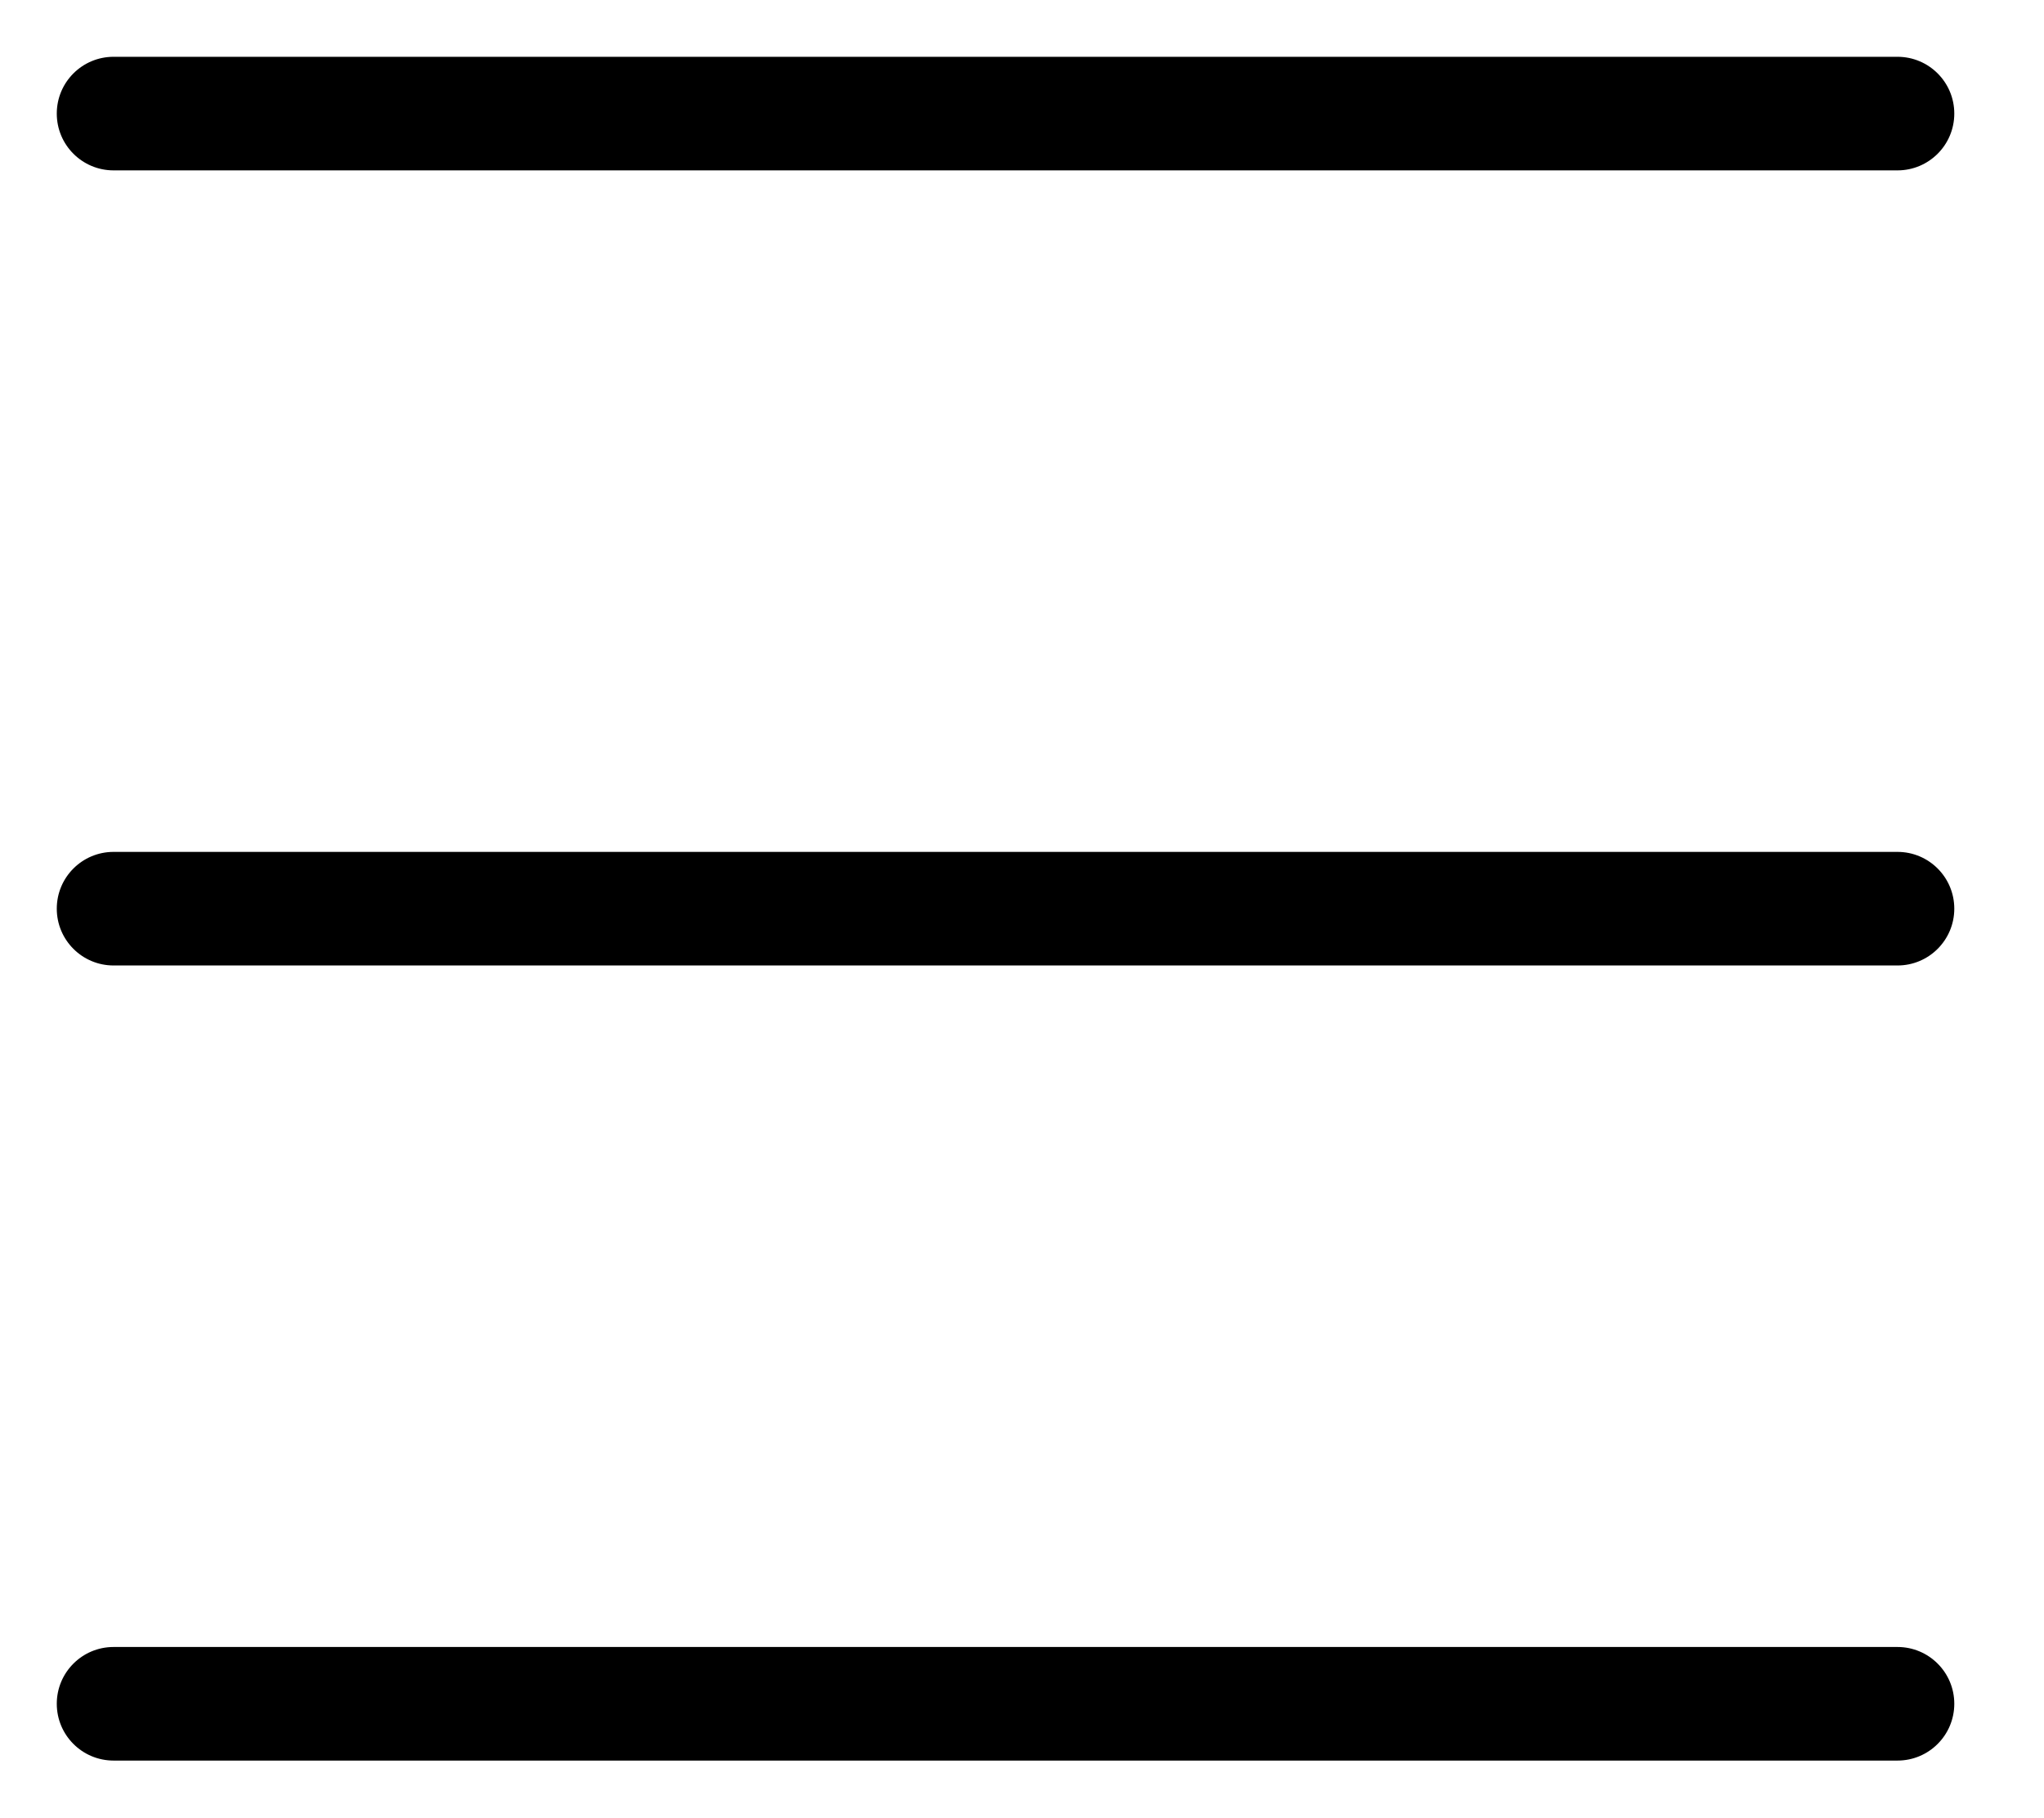
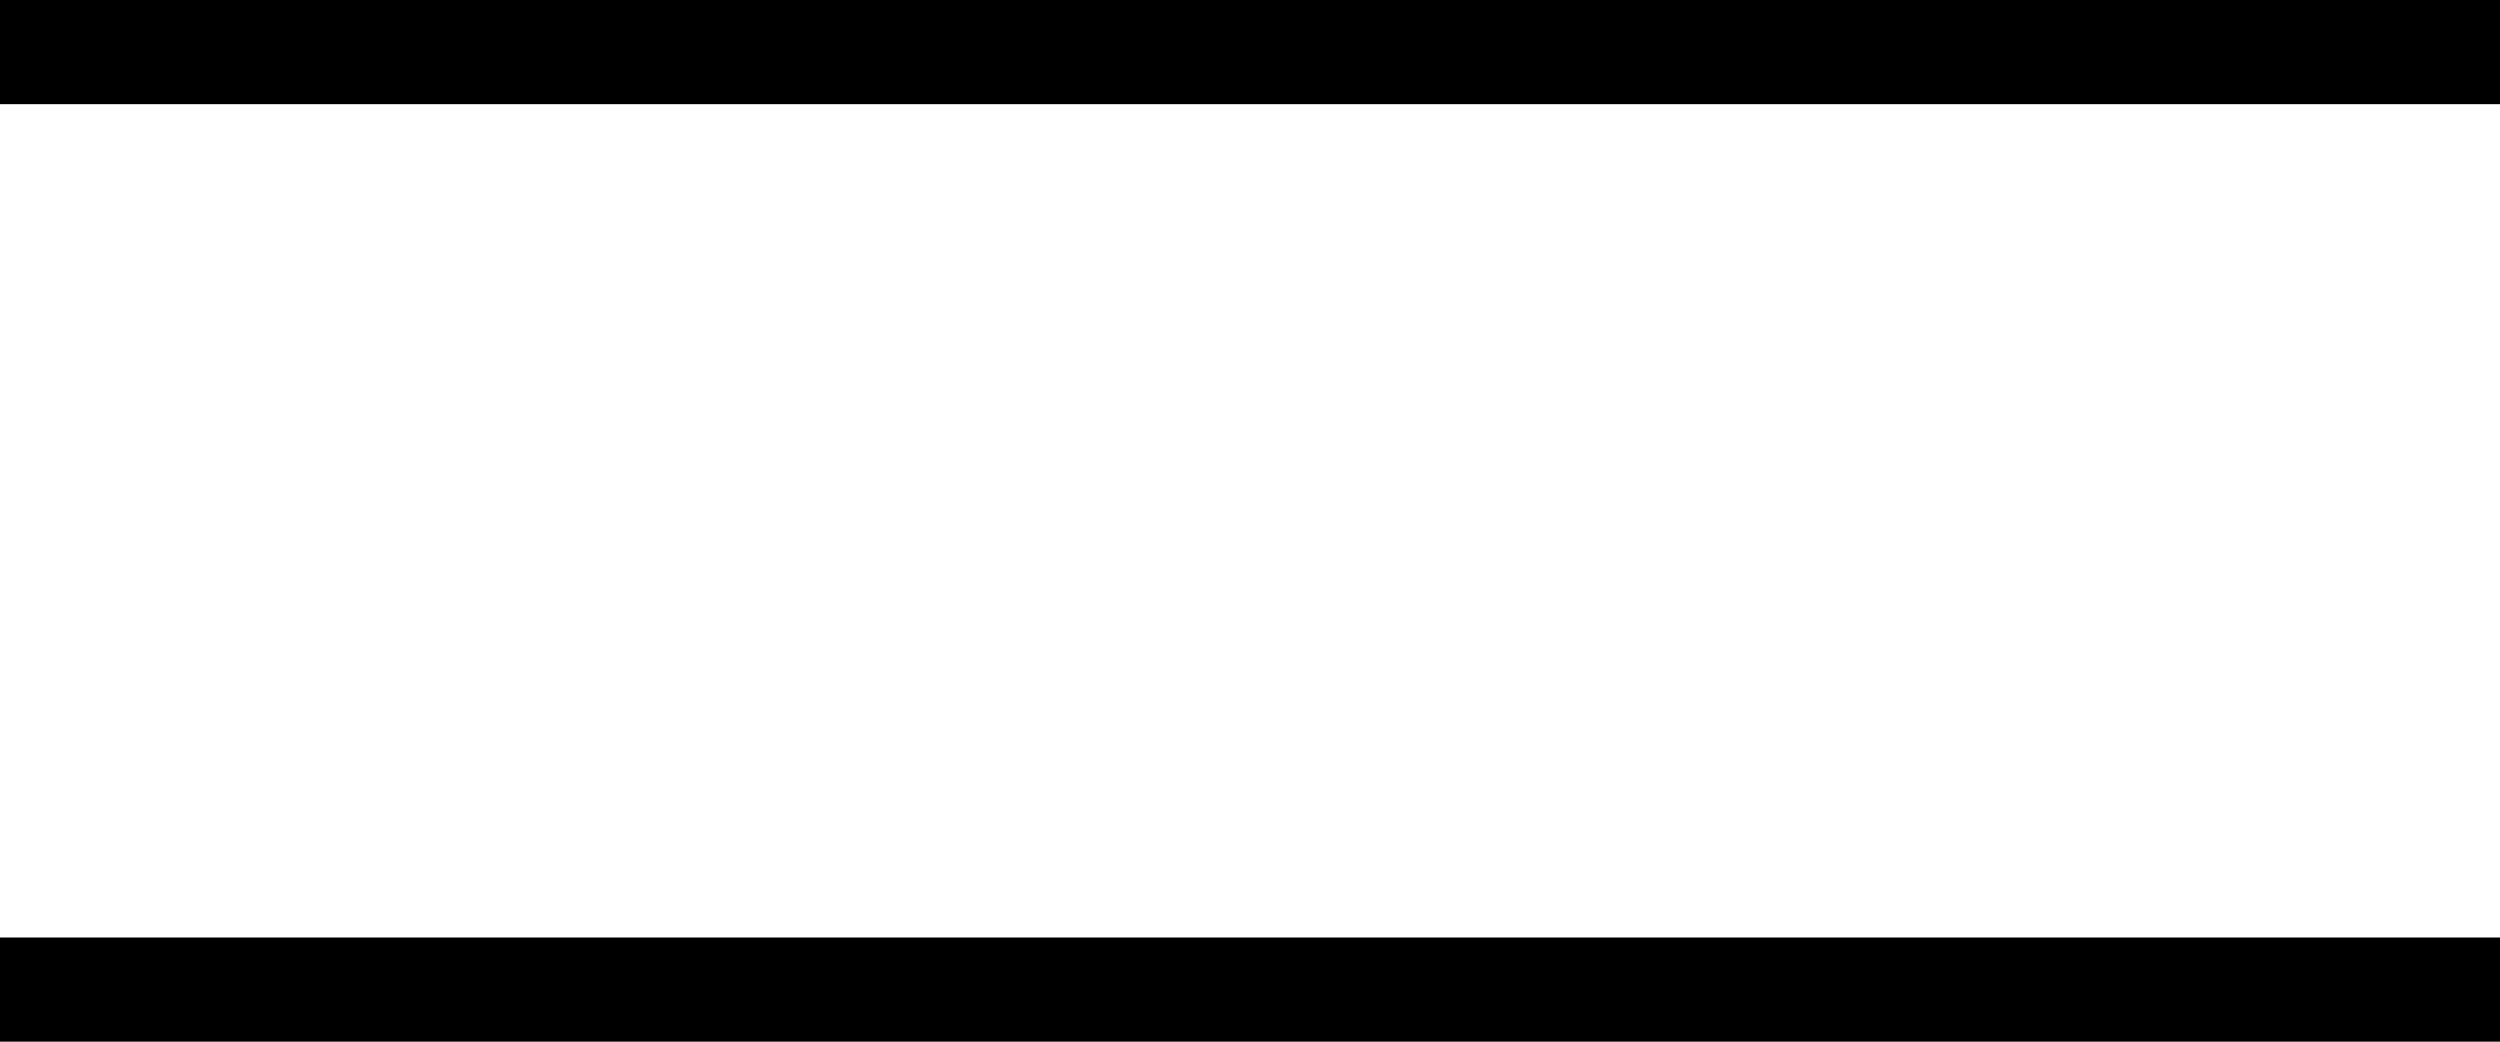
- <svg xmlns="http://www.w3.org/2000/svg" fill="none" class="icon icon-hamburger" viewBox="0 0 18 16">
-   <path fill="currentColor" d="M1 .5a.5.5 0 1 0 0 1h15.71a.5.5 0 0 0 0-1zM.5 8a.5.5 0 0 1 .5-.5h15.71a.5.5 0 0 1 0 1H1A.5.5 0 0 1 .5 8m0 7a.5.5 0 0 1 .5-.5h15.71a.5.5 0 0 1 0 1H1a.5.5 0 0 1-.5-.5" />
+ <svg xmlns="http://www.w3.org/2000/svg" fill="none" class="icon icon-hamburger" viewBox="0 0 24 10">
+   <path fill="currentColor" d="M24 0H0v1h24zM24 9H0v1h24z" />
</svg>
